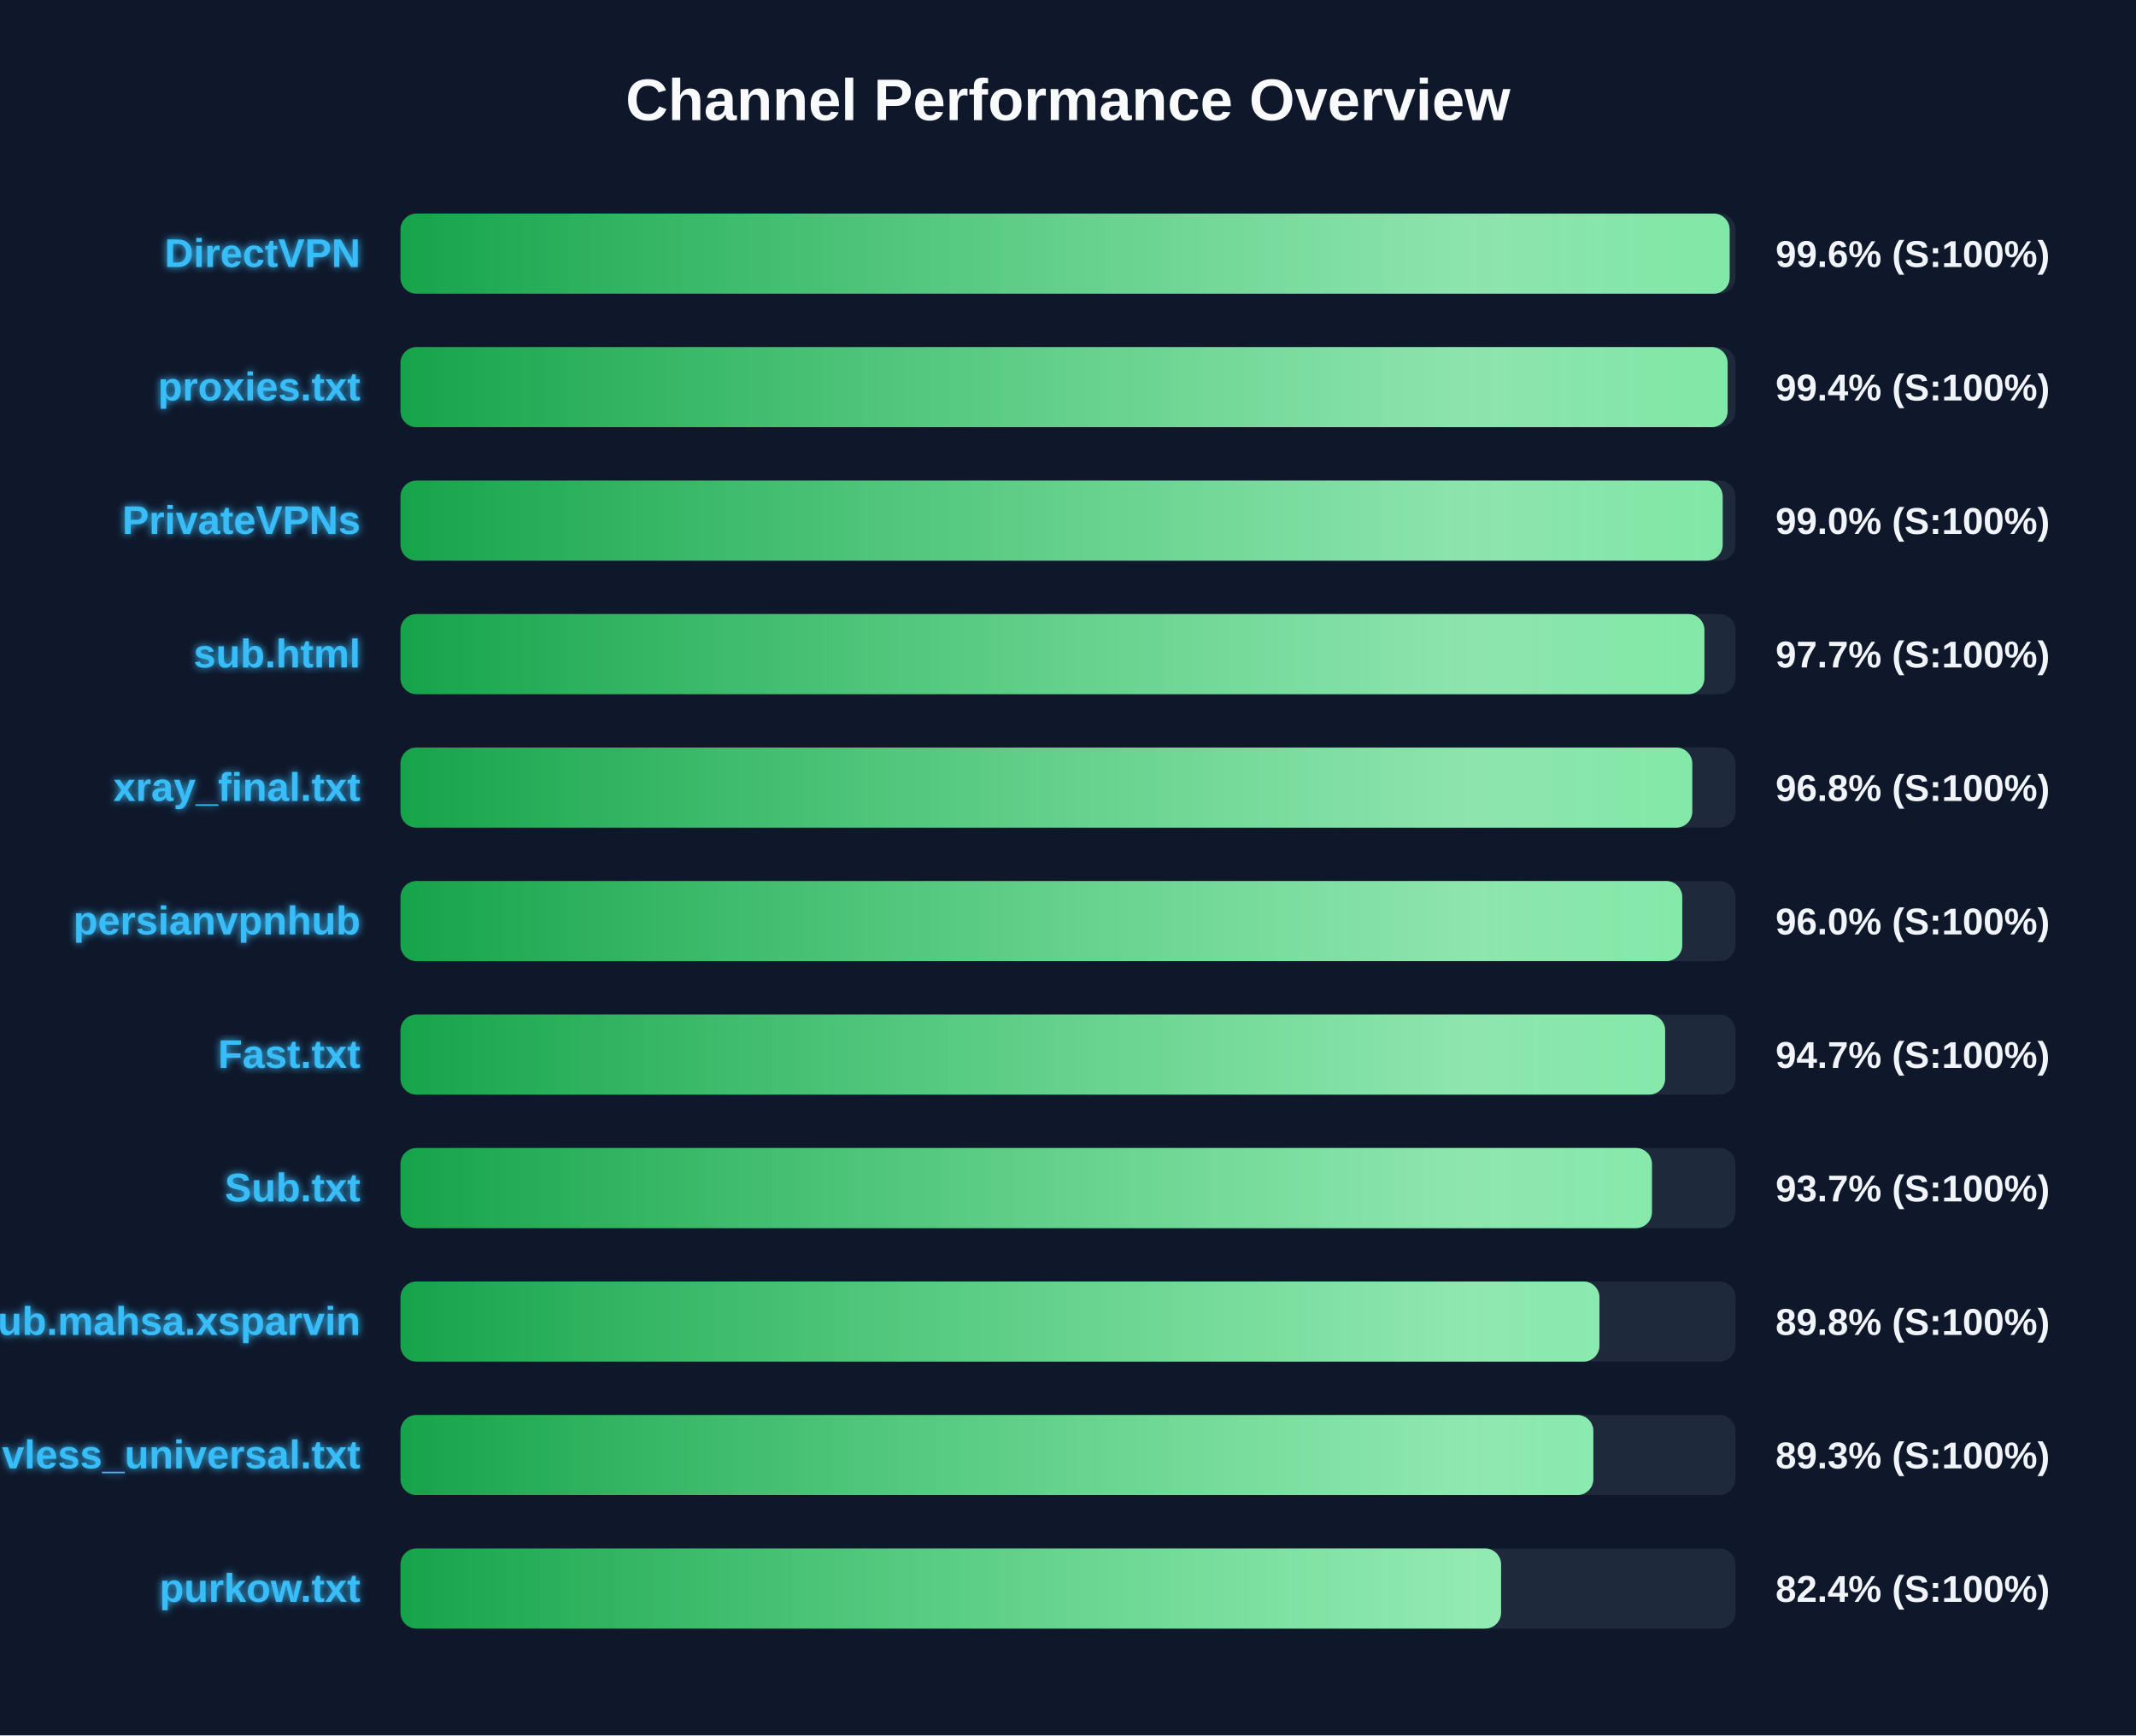
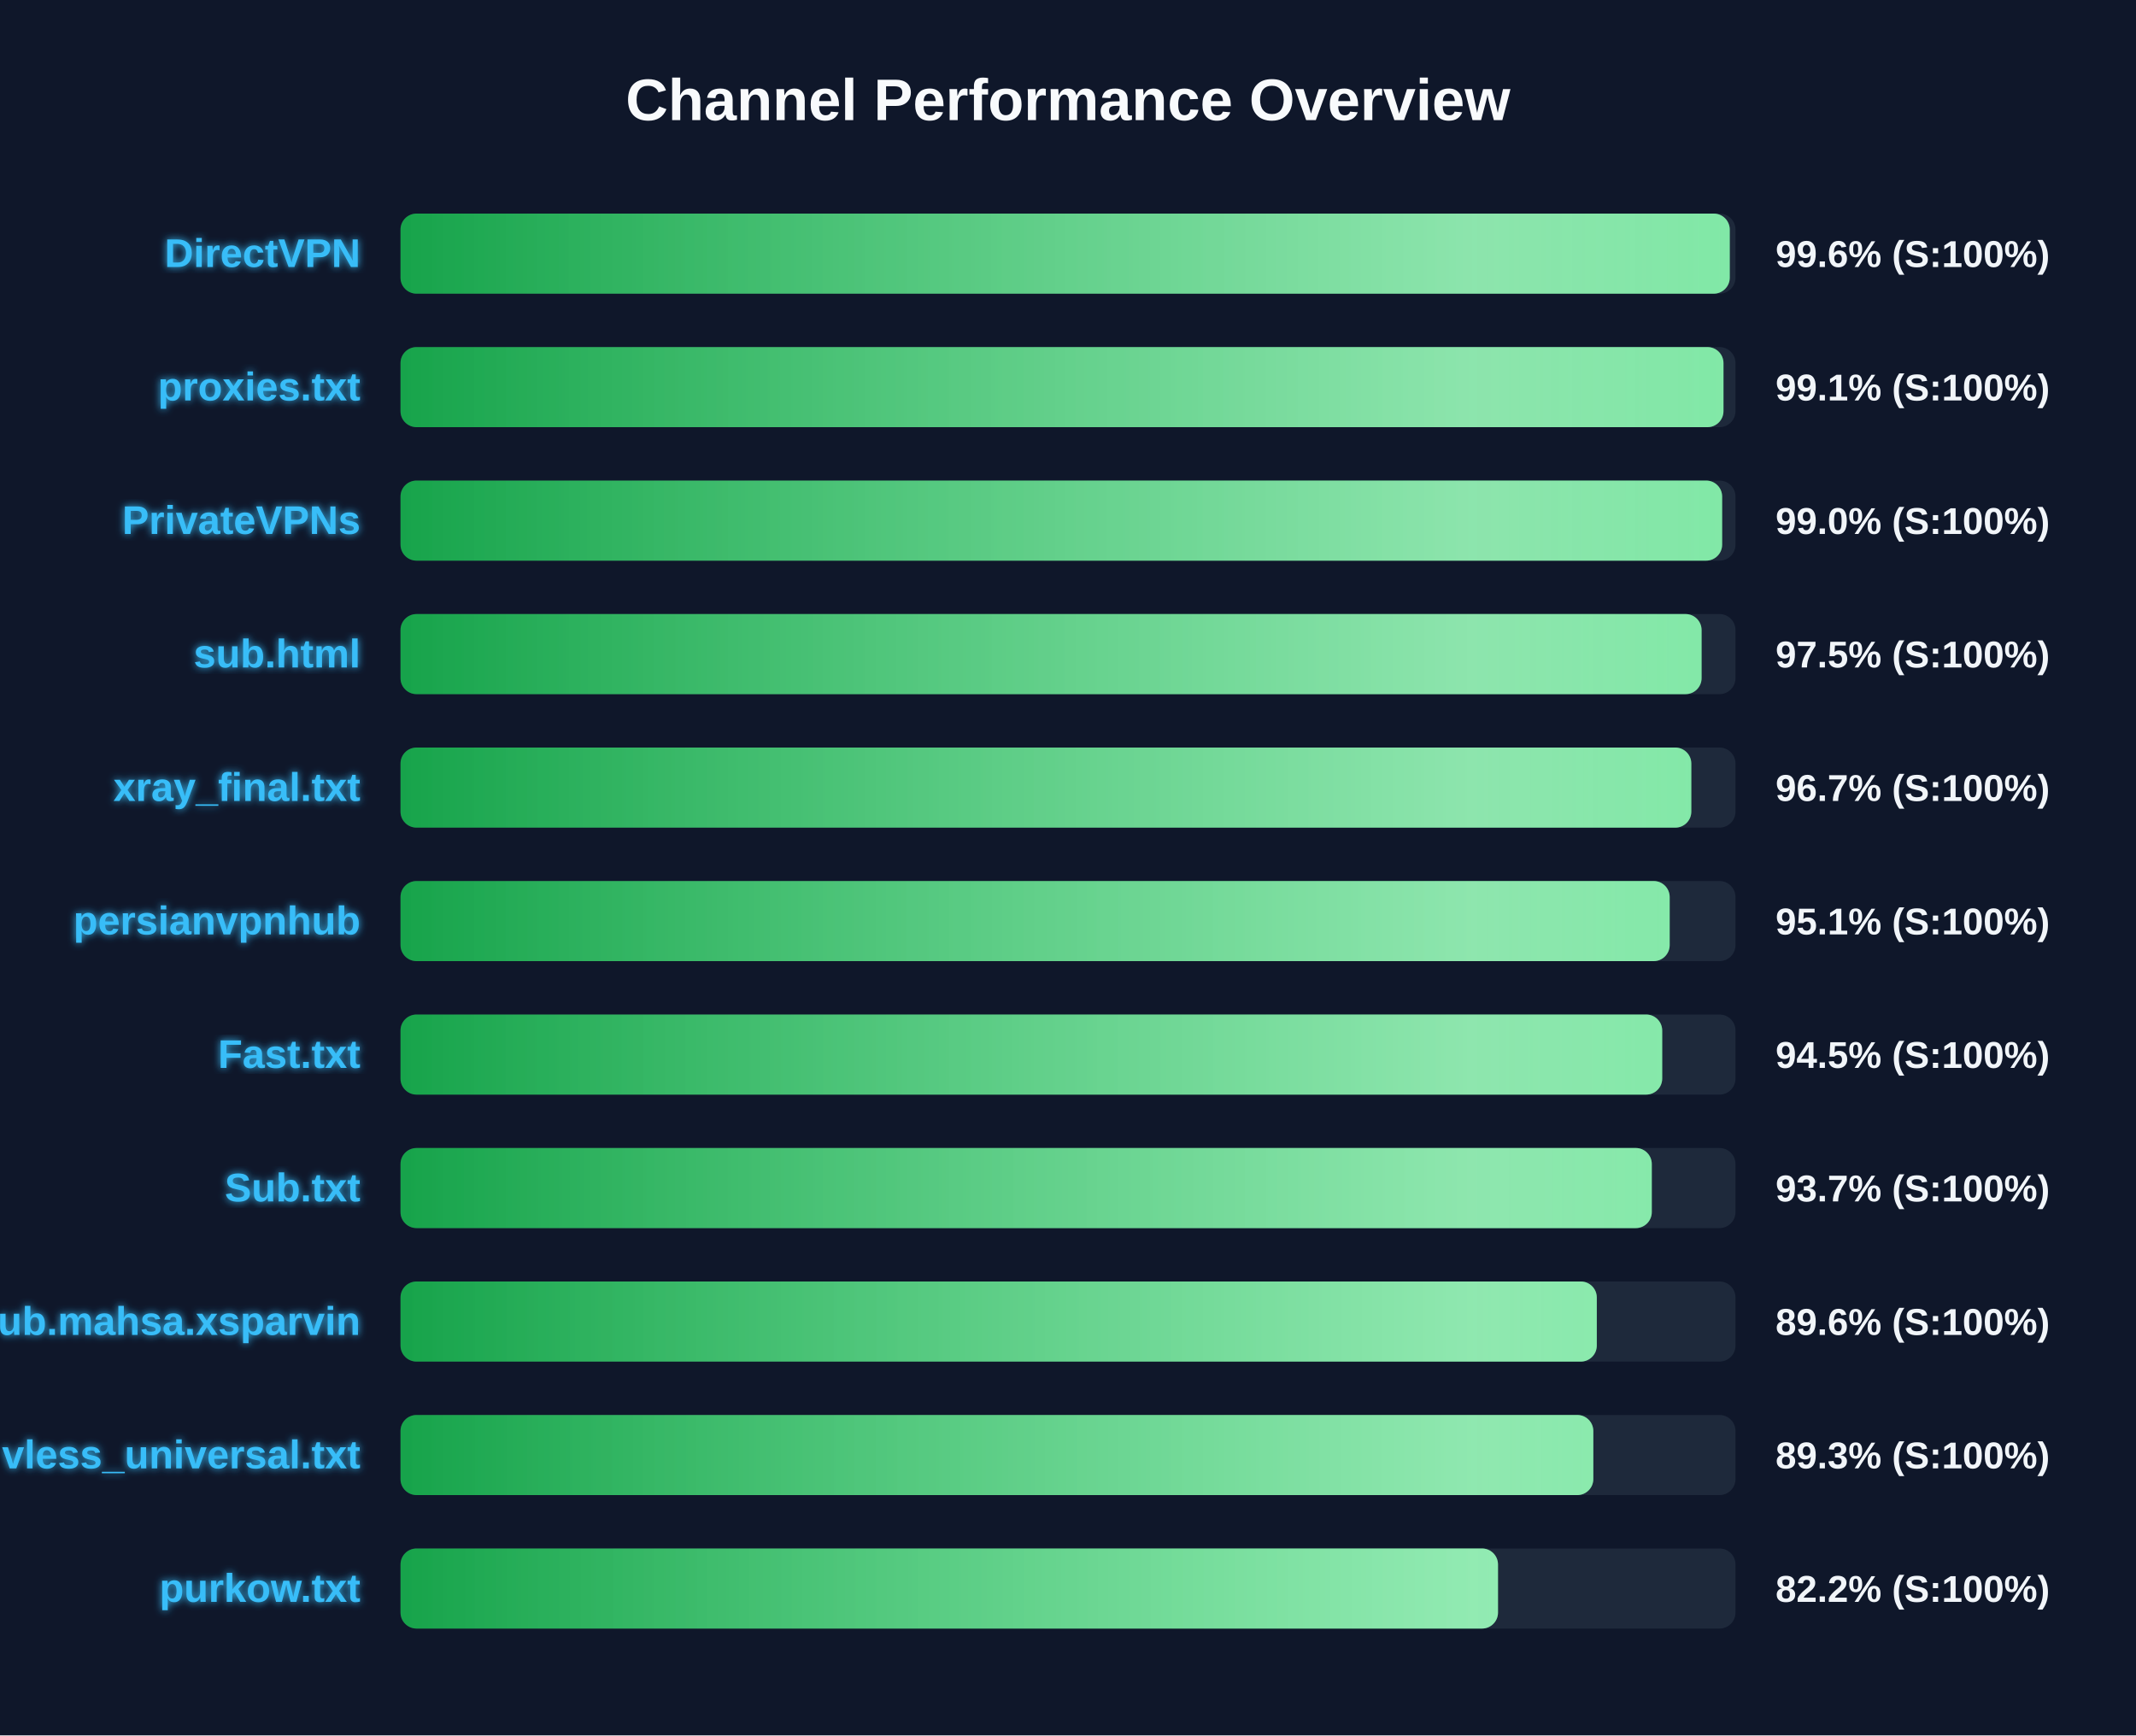
<svg xmlns="http://www.w3.org/2000/svg" width="800" height="650" version="1.1">
  <defs>
    <linearGradient id="grad-green" x1="0%" y1="0%" x2="100%" y2="0%">
      <stop offset="0%" stop-color="#16a34a" />
      <stop offset="100%" stop-color="#4ade80" />
    </linearGradient>
    <linearGradient id="grad-yellow" x1="0%" y1="0%" x2="100%" y2="0%">
      <stop offset="0%" stop-color="#ca8a04" />
      <stop offset="100%" stop-color="#fde047" />
    </linearGradient>
    <linearGradient id="grad-red" x1="0%" y1="0%" x2="100%" y2="0%">
      <stop offset="0%" stop-color="#dc2626" />
      <stop offset="100%" stop-color="#f87171" />
    </linearGradient>
    <linearGradient id="shimmer" x1="0%" y1="0%" x2="100%" y2="0%">
      <stop offset="0%" stop-color="rgba(255,255,255,0)" />
      <stop offset="50%" stop-color="rgba(255,255,255,0.4)" />
      <stop offset="100%" stop-color="rgba(255,255,255,0)" />
    </linearGradient>
    <filter id="glow" x="-20%" y="-20%" width="140%" height="140%">
      <feGaussianBlur stdDeviation="1.5" result="blur" />
      <feComposite in="SourceGraphic" in2="blur" operator="over" />
    </filter>
  </defs>
  <style>
        .bg-rect { fill: #0f172a; }
        .title { font: bold 22px 'Segoe UI', Arial, sans-serif; fill: #f8fafc; }
        .row { font: bold 15px 'Segoe UI', Arial, sans-serif; fill: #38bdf8; filter: url(#glow); }
        .score { font: bold 14px 'Segoe UI', Arial, sans-serif; fill: #f1f5f9; }
        @keyframes shimmer-anim {
            0% { transform: translateX(-100%); }
            100% { transform: translateX(200%); }
        }
        .shimmer-rect {
            animation: shimmer-anim 2.5s infinite linear;
        }
    </style>
  <rect width="100%" height="100%" class="bg-rect" />
  <text x="400" y="45" text-anchor="middle" class="title">Channel Performance Overview</text>
  <rect x="150" y="80" width="500" height="30" fill="#1e293b" rx="6" />
  <clipPath id="clip-0">
-     <rect x="150" y="80" width="497.8" height="30" rx="6" />
+     <rect x="150" y="80" width="497.85" height="30" rx="6" />
  </clipPath>
-   <rect x="150" y="80" width="497.8" height="30" fill="url(#grad-green)" rx="6" />
+   <rect x="150" y="80" width="497.85" height="30" fill="url(#grad-green)" rx="6" />
  <g clip-path="url(#clip-0)">
    <rect x="150" y="80" width="100%" height="30" fill="url(#shimmer)" class="shimmer-rect" />
  </g>
  <text x="135" y="100" text-anchor="end" class="row">DirectVPN</text>
  <text x="665" y="100" text-anchor="start" class="score">99.6% (S:100%)</text>
  <rect x="150" y="130" width="500" height="30" fill="#1e293b" rx="6" />
  <clipPath id="clip-1">
-     <rect x="150" y="130" width="497.05" height="30" rx="6" />
+     <rect x="150" y="130" width="495.5" height="30" rx="6" />
  </clipPath>
-   <rect x="150" y="130" width="497.05" height="30" fill="url(#grad-green)" rx="6" />
+   <rect x="150" y="130" width="495.5" height="30" fill="url(#grad-green)" rx="6" />
  <g clip-path="url(#clip-1)">
    <rect x="150" y="130" width="100%" height="30" fill="url(#shimmer)" class="shimmer-rect" />
  </g>
  <text x="135" y="150" text-anchor="end" class="row">proxies.txt</text>
-   <text x="665" y="150" text-anchor="start" class="score">99.4% (S:100%)</text>
+   <text x="665" y="150" text-anchor="start" class="score">99.1% (S:100%)</text>
  <rect x="150" y="180" width="500" height="30" fill="#1e293b" rx="6" />
  <clipPath id="clip-2">
-     <rect x="150" y="180" width="495.2" height="30" rx="6" />
+     <rect x="150" y="180" width="495.0" height="30" rx="6" />
  </clipPath>
-   <rect x="150" y="180" width="495.2" height="30" fill="url(#grad-green)" rx="6" />
+   <rect x="150" y="180" width="495.0" height="30" fill="url(#grad-green)" rx="6" />
  <g clip-path="url(#clip-2)">
    <rect x="150" y="180" width="100%" height="30" fill="url(#shimmer)" class="shimmer-rect" />
  </g>
  <text x="135" y="200" text-anchor="end" class="row">PrivateVPNs</text>
  <text x="665" y="200" text-anchor="start" class="score">99.0% (S:100%)</text>
  <rect x="150" y="230" width="500" height="30" fill="#1e293b" rx="6" />
  <clipPath id="clip-3">
-     <rect x="150" y="230" width="488.35" height="30" rx="6" />
+     <rect x="150" y="230" width="487.3" height="30" rx="6" />
  </clipPath>
-   <rect x="150" y="230" width="488.35" height="30" fill="url(#grad-green)" rx="6" />
+   <rect x="150" y="230" width="487.3" height="30" fill="url(#grad-green)" rx="6" />
  <g clip-path="url(#clip-3)">
    <rect x="150" y="230" width="100%" height="30" fill="url(#shimmer)" class="shimmer-rect" />
  </g>
  <text x="135" y="250" text-anchor="end" class="row">sub.html</text>
-   <text x="665" y="250" text-anchor="start" class="score">97.7% (S:100%)</text>
+   <text x="665" y="250" text-anchor="start" class="score">97.5% (S:100%)</text>
  <rect x="150" y="280" width="500" height="30" fill="#1e293b" rx="6" />
  <clipPath id="clip-4">
-     <rect x="150" y="280" width="483.8" height="30" rx="6" />
+     <rect x="150" y="280" width="483.45" height="30" rx="6" />
  </clipPath>
-   <rect x="150" y="280" width="483.8" height="30" fill="url(#grad-green)" rx="6" />
+   <rect x="150" y="280" width="483.45" height="30" fill="url(#grad-green)" rx="6" />
  <g clip-path="url(#clip-4)">
    <rect x="150" y="280" width="100%" height="30" fill="url(#shimmer)" class="shimmer-rect" />
  </g>
  <text x="135" y="300" text-anchor="end" class="row">xray_final.txt</text>
-   <text x="665" y="300" text-anchor="start" class="score">96.8% (S:100%)</text>
+   <text x="665" y="300" text-anchor="start" class="score">96.7% (S:100%)</text>
  <rect x="150" y="330" width="500" height="30" fill="#1e293b" rx="6" />
  <clipPath id="clip-5">
-     <rect x="150" y="330" width="480.05" height="30" rx="6" />
+     <rect x="150" y="330" width="475.35" height="30" rx="6" />
  </clipPath>
-   <rect x="150" y="330" width="480.05" height="30" fill="url(#grad-green)" rx="6" />
+   <rect x="150" y="330" width="475.35" height="30" fill="url(#grad-green)" rx="6" />
  <g clip-path="url(#clip-5)">
    <rect x="150" y="330" width="100%" height="30" fill="url(#shimmer)" class="shimmer-rect" />
  </g>
  <text x="135" y="350" text-anchor="end" class="row">persianvpnhub</text>
-   <text x="665" y="350" text-anchor="start" class="score">96.0% (S:100%)</text>
+   <text x="665" y="350" text-anchor="start" class="score">95.1% (S:100%)</text>
  <rect x="150" y="380" width="500" height="30" fill="#1e293b" rx="6" />
  <clipPath id="clip-6">
-     <rect x="150" y="380" width="473.65" height="30" rx="6" />
+     <rect x="150" y="380" width="472.55" height="30" rx="6" />
  </clipPath>
-   <rect x="150" y="380" width="473.65" height="30" fill="url(#grad-green)" rx="6" />
+   <rect x="150" y="380" width="472.55" height="30" fill="url(#grad-green)" rx="6" />
  <g clip-path="url(#clip-6)">
    <rect x="150" y="380" width="100%" height="30" fill="url(#shimmer)" class="shimmer-rect" />
  </g>
  <text x="135" y="400" text-anchor="end" class="row">Fast.txt</text>
-   <text x="665" y="400" text-anchor="start" class="score">94.7% (S:100%)</text>
+   <text x="665" y="400" text-anchor="start" class="score">94.5% (S:100%)</text>
  <rect x="150" y="430" width="500" height="30" fill="#1e293b" rx="6" />
  <clipPath id="clip-7">
-     <rect x="150" y="430" width="468.7" height="30" rx="6" />
+     <rect x="150" y="430" width="468.65" height="30" rx="6" />
  </clipPath>
-   <rect x="150" y="430" width="468.7" height="30" fill="url(#grad-green)" rx="6" />
+   <rect x="150" y="430" width="468.65" height="30" fill="url(#grad-green)" rx="6" />
  <g clip-path="url(#clip-7)">
    <rect x="150" y="430" width="100%" height="30" fill="url(#shimmer)" class="shimmer-rect" />
  </g>
  <text x="135" y="450" text-anchor="end" class="row">Sub.txt</text>
  <text x="665" y="450" text-anchor="start" class="score">93.7% (S:100%)</text>
  <rect x="150" y="480" width="500" height="30" fill="#1e293b" rx="6" />
  <clipPath id="clip-8">
-     <rect x="150" y="480" width="449.05" height="30" rx="6" />
+     <rect x="150" y="480" width="448.05" height="30" rx="6" />
  </clipPath>
-   <rect x="150" y="480" width="449.05" height="30" fill="url(#grad-green)" rx="6" />
+   <rect x="150" y="480" width="448.05" height="30" fill="url(#grad-green)" rx="6" />
  <g clip-path="url(#clip-8)">
    <rect x="150" y="480" width="100%" height="30" fill="url(#shimmer)" class="shimmer-rect" />
  </g>
  <text x="135" y="500" text-anchor="end" class="row">Sub.mahsa.xsparvin</text>
-   <text x="665" y="500" text-anchor="start" class="score">89.8% (S:100%)</text>
+   <text x="665" y="500" text-anchor="start" class="score">89.6% (S:100%)</text>
  <rect x="150" y="530" width="500" height="30" fill="#1e293b" rx="6" />
  <clipPath id="clip-9">
    <rect x="150" y="530" width="446.75" height="30" rx="6" />
  </clipPath>
  <rect x="150" y="530" width="446.75" height="30" fill="url(#grad-green)" rx="6" />
  <g clip-path="url(#clip-9)">
    <rect x="150" y="530" width="100%" height="30" fill="url(#shimmer)" class="shimmer-rect" />
  </g>
  <text x="135" y="550" text-anchor="end" class="row">vless_universal.txt</text>
  <text x="665" y="550" text-anchor="start" class="score">89.3% (S:100%)</text>
  <rect x="150" y="580" width="500" height="30" fill="#1e293b" rx="6" />
  <clipPath id="clip-10">
-     <rect x="150" y="580" width="412.2" height="30" rx="6" />
+     <rect x="150" y="580" width="411.05" height="30" rx="6" />
  </clipPath>
-   <rect x="150" y="580" width="412.2" height="30" fill="url(#grad-green)" rx="6" />
+   <rect x="150" y="580" width="411.05" height="30" fill="url(#grad-green)" rx="6" />
  <g clip-path="url(#clip-10)">
    <rect x="150" y="580" width="100%" height="30" fill="url(#shimmer)" class="shimmer-rect" />
  </g>
  <text x="135" y="600" text-anchor="end" class="row">purkow.txt</text>
-   <text x="665" y="600" text-anchor="start" class="score">82.4% (S:100%)</text>
+   <text x="665" y="600" text-anchor="start" class="score">82.2% (S:100%)</text>
</svg>
